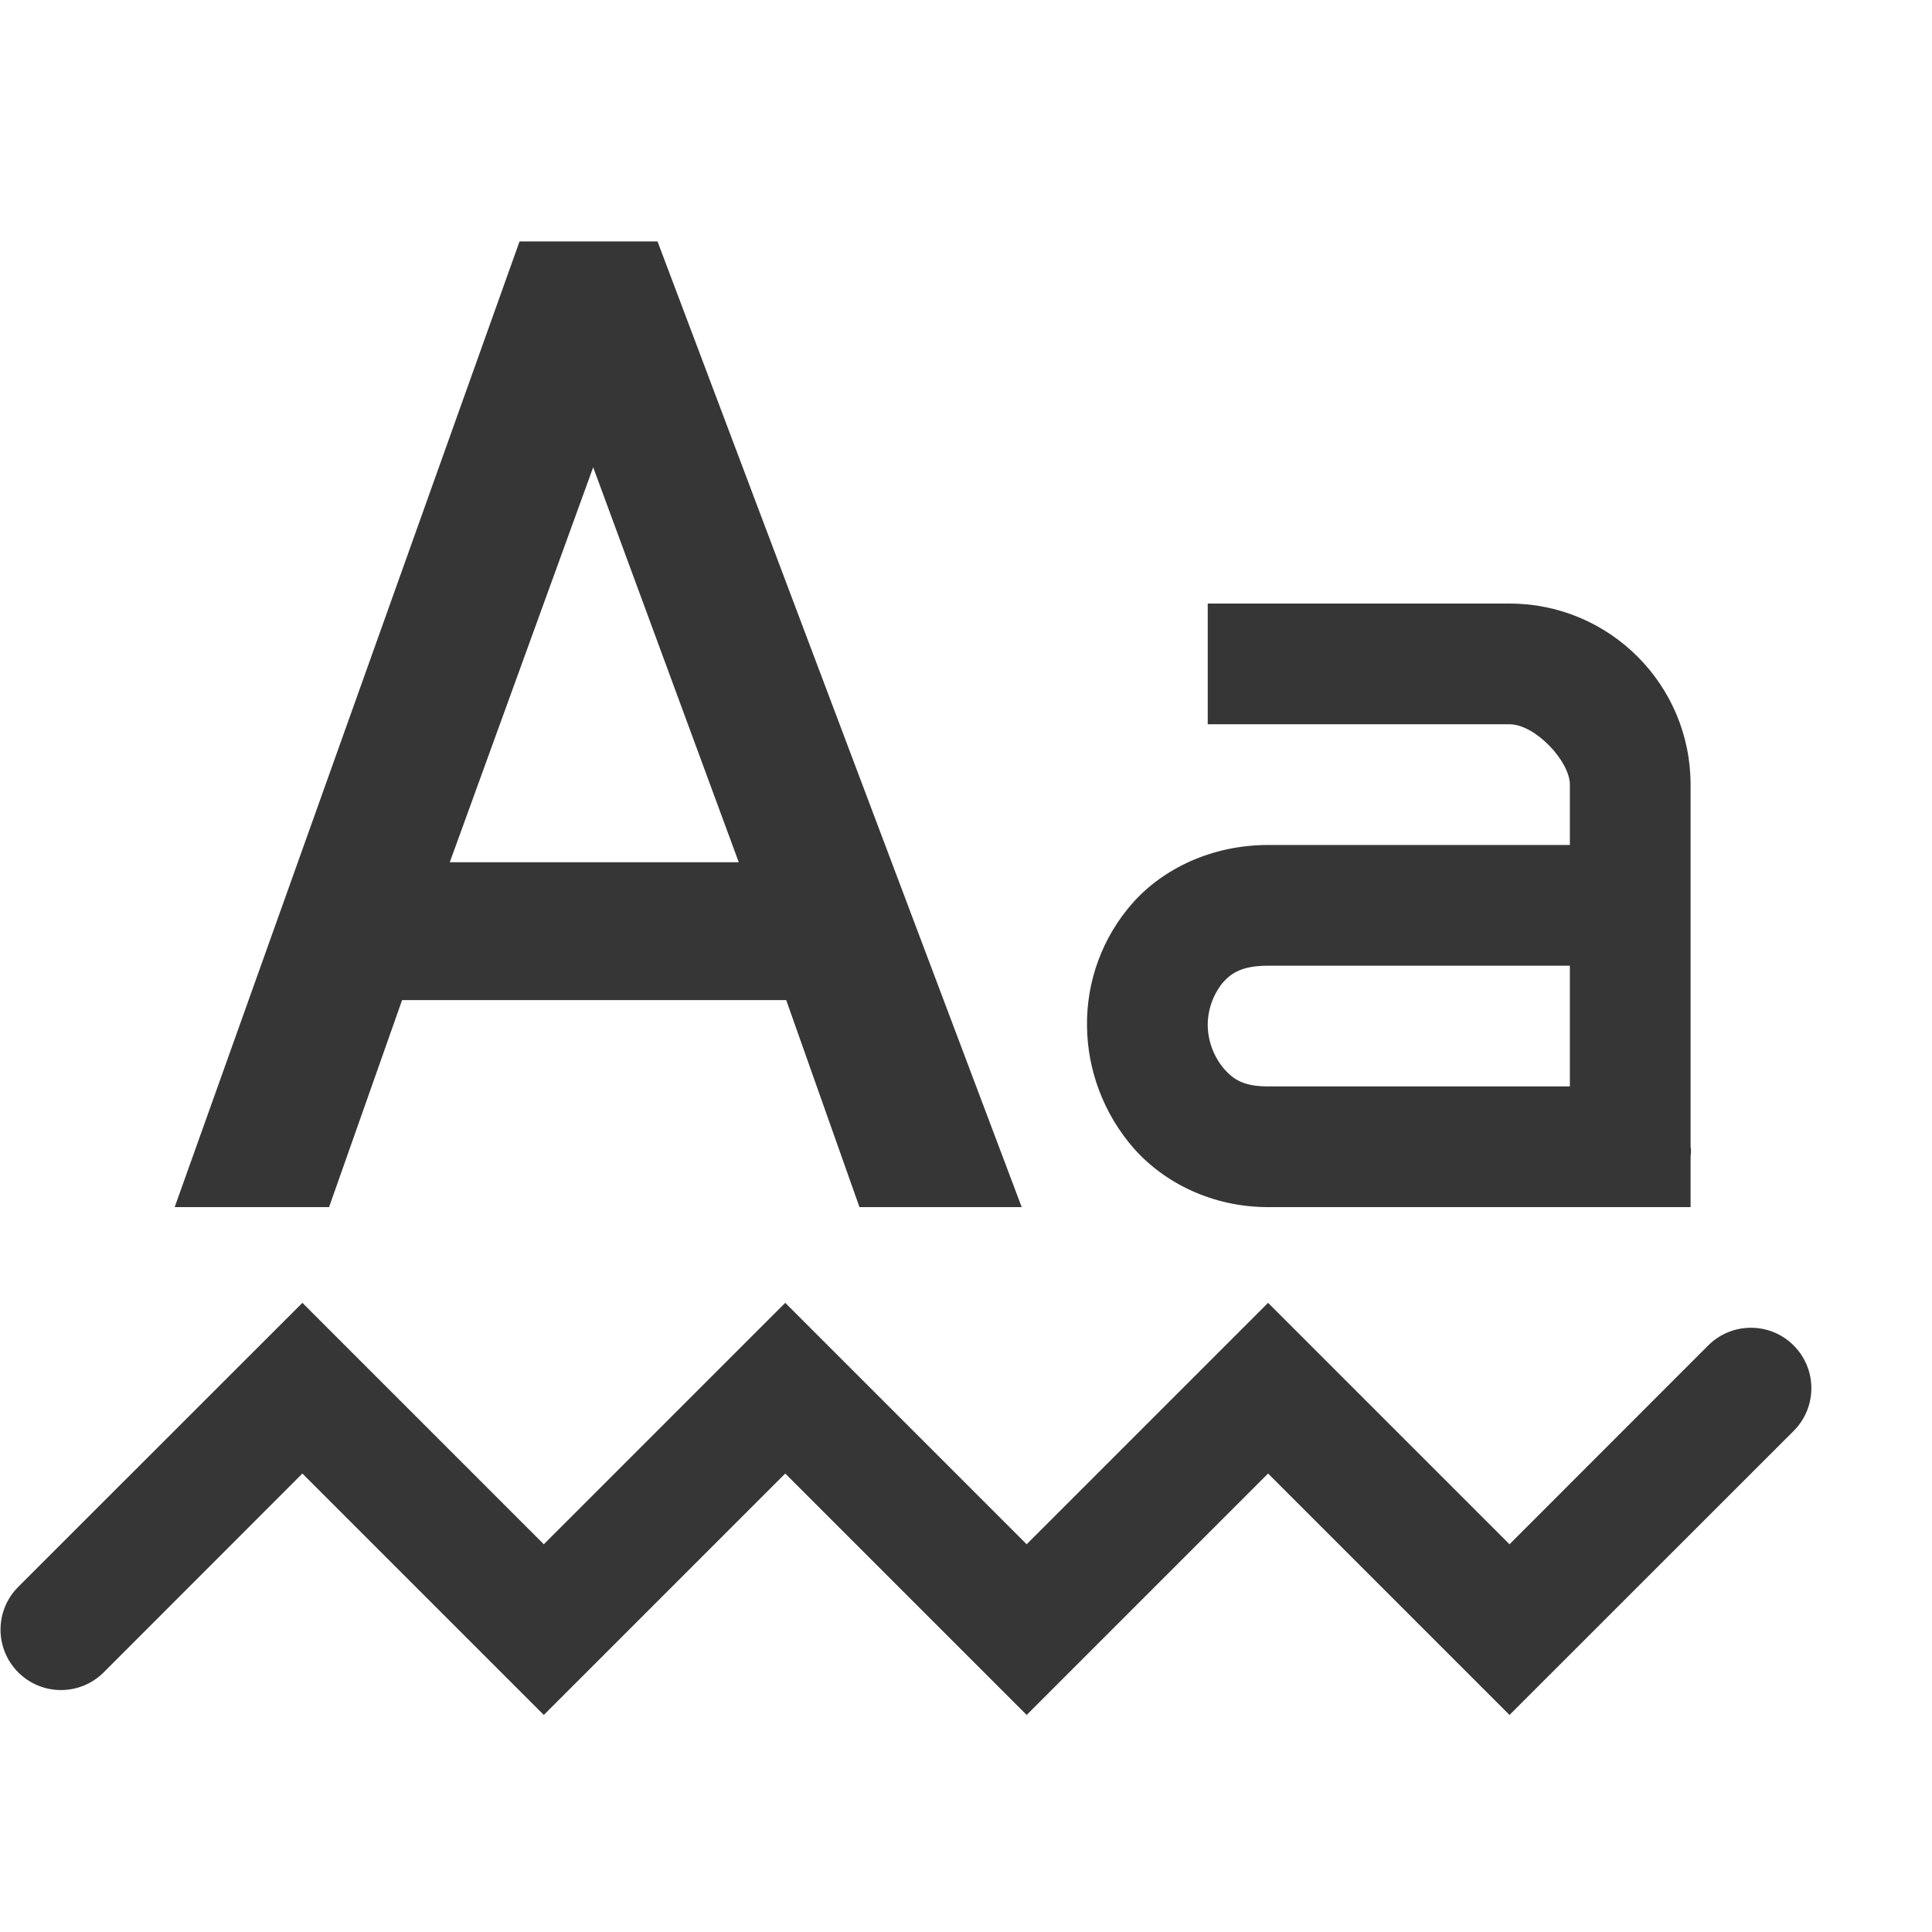
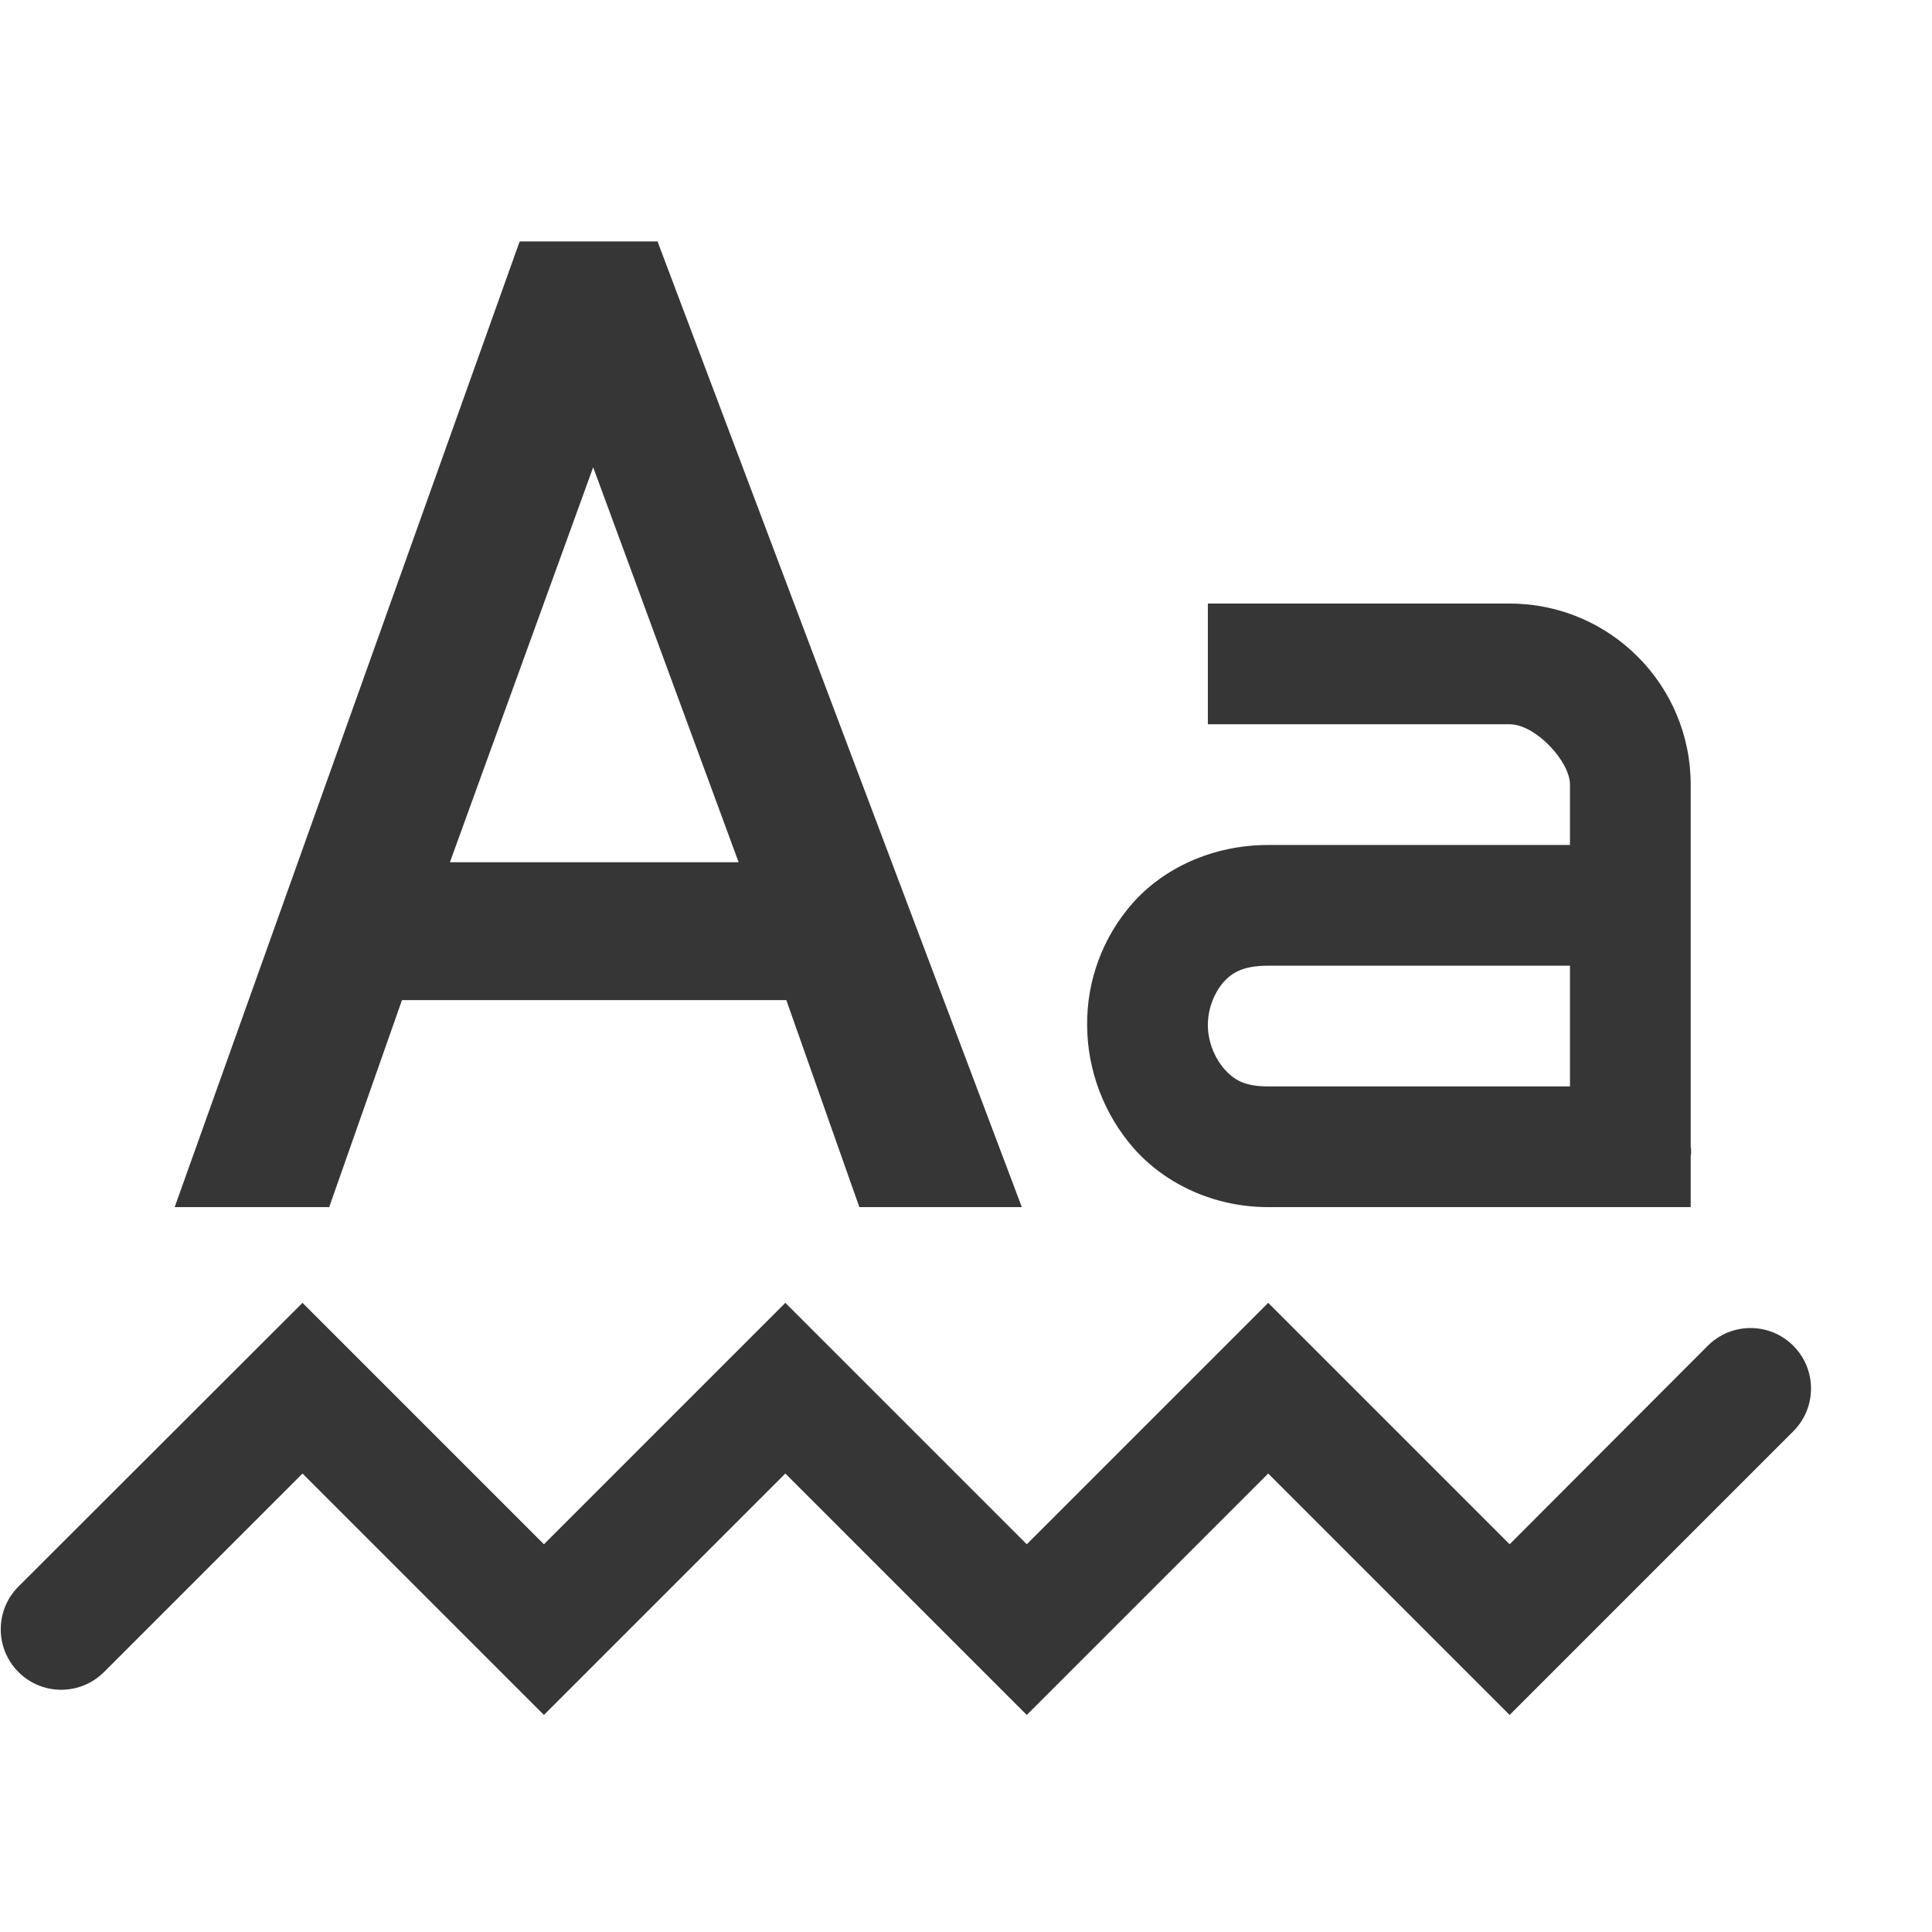
- <svg xmlns="http://www.w3.org/2000/svg" height="16" width="16.005">
-   <g transform="translate(-592.995 -105)">
-     <path d="M597.299 107l-2.857 8h1.279l.605-1.715h3.182l.607 1.715h1.344l-3.017-8zm.61 1.871l1.206 3.272h-2.394zM603 110v1h2.5c.214 0 .5.307.5.5v.5h-2.5c-.46 0-.868.192-1.125.484A1.509 1.509 0 0 0 602 113.5c.003.36.135.726.39 1.016.257.289.656.484 1.11.484h3.5v-.422c.008-.047 0-.078 0-.078v-3a1.5 1.5 0 0 0-1.5-1.5zm.5 3h2.5v1h-2.5c-.199 0-.283-.055-.36-.14a.572.572 0 0 1-.14-.36.56.56 0 0 1 .125-.36c.073-.082.164-.14.375-.14z" fill="#363636" />
-     <path color="#000" d="M595.5 115.793l-2.354 2.353a.5.5 0 1 0 .708.708l1.646-1.647 2 2 2-2 2 2 2-2 2 2 2.354-2.353a.5.5 0 1 0-.708-.708l-1.646 1.647-2-2-2 2-2-2-2 2z" fill="#363636" font-family="sans-serif" font-weight="400" overflow="visible" style="line-height:normal;font-variant-ligatures:normal;font-variant-position:normal;font-variant-caps:normal;font-variant-numeric:normal;font-variant-alternates:normal;font-feature-settings:normal;text-indent:0;text-align:start;text-decoration-line:none;text-decoration-style:solid;text-decoration-color:#000;text-transform:none;text-orientation:mixed;shape-padding:0;isolation:auto;mix-blend-mode:normal;marker:none" white-space="normal" />
-   </g>
+ <svg xmlns="http://www.w3.org/2000/svg" height="16" width="16.005" version="1.1" id="svg2">
+   <defs id="defs2">
+     <style id="current-color-scheme" type="text/css">
+         .ColorScheme-Text { color:#363636; }
+      </style>
+   </defs>
+   <path id="path1" style="fill:currentColor;fill-opacity:1" class="ColorScheme-Text" d="M 4.305 2 L 1.447 10 L 2.727 10 L 3.33 8.285 L 6.514 8.285 L 7.119 10 L 8.465 10 L 5.447 2 L 4.305 2 z M 4.914 3.871 L 6.119 7.143 L 3.727 7.143 L 4.914 3.871 z M 10.006 5 L 10.006 6 L 12.506 6 C 12.72 6 13.006 6.307 13.006 6.5 L 13.006 7 L 10.506 7 C 10.046 7 9.638 7.192 9.381 7.484 A 1.509 1.509 0 0 0 9.006 8.5 C 9.009 8.86 9.14 9.226 9.395 9.516 C 9.652 9.805 10.052 10 10.506 10 L 14.006 10 L 14.006 9.578 C 14.014 9.531 14.006 9.5 14.006 9.5 L 14.006 6.5 A 1.5 1.5 0 0 0 12.506 5 L 10.006 5 z M 10.506 8 L 13.006 8 L 13.006 9 L 10.506 9 C 10.307 9 10.222 8.944 10.145 8.859 A 0.572 0.572 0 0 1 10.006 8.5 A 0.56 0.56 0 0 1 10.131 8.141 C 10.204 8.059 10.295 8 10.506 8 z M 2.506 10.793 L 0.15 13.146 A 0.501 0.501 0 0 0 0.859 13.854 L 2.506 12.207 L 4.506 14.207 L 6.506 12.207 L 8.506 14.207 L 10.506 12.207 L 12.506 14.207 L 14.859 11.854 A 0.501 0.501 0 0 0 14.15 11.146 L 12.506 12.793 L 10.506 10.793 L 8.506 12.793 L 6.506 10.793 L 4.506 12.793 L 2.506 10.793 z " />
</svg>
